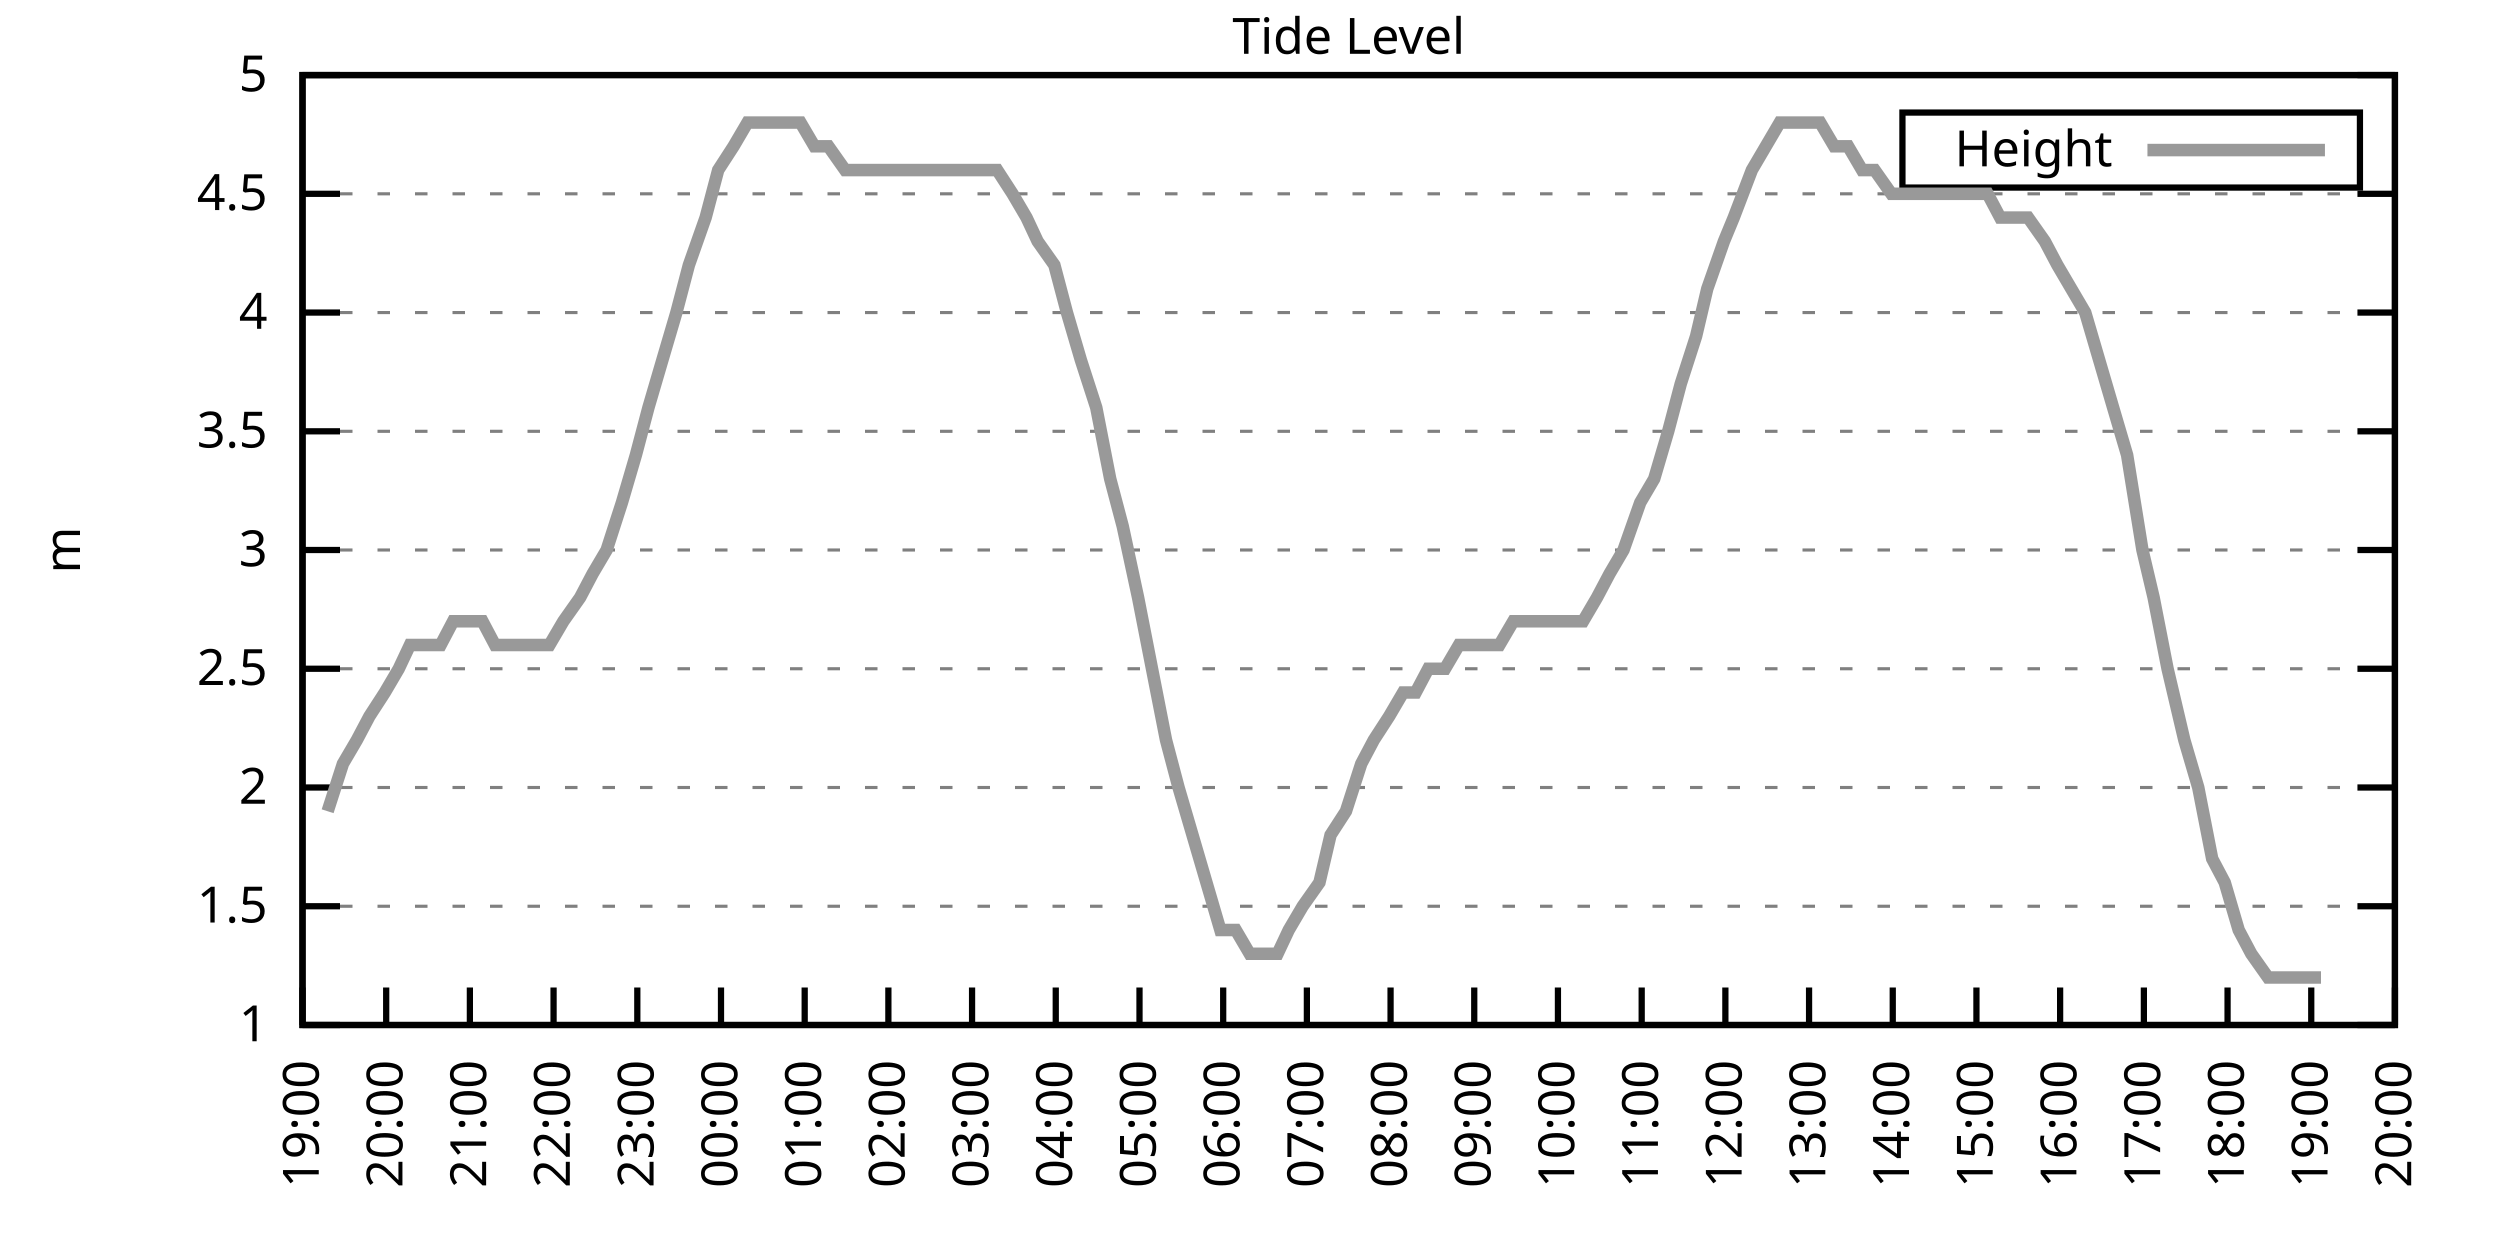
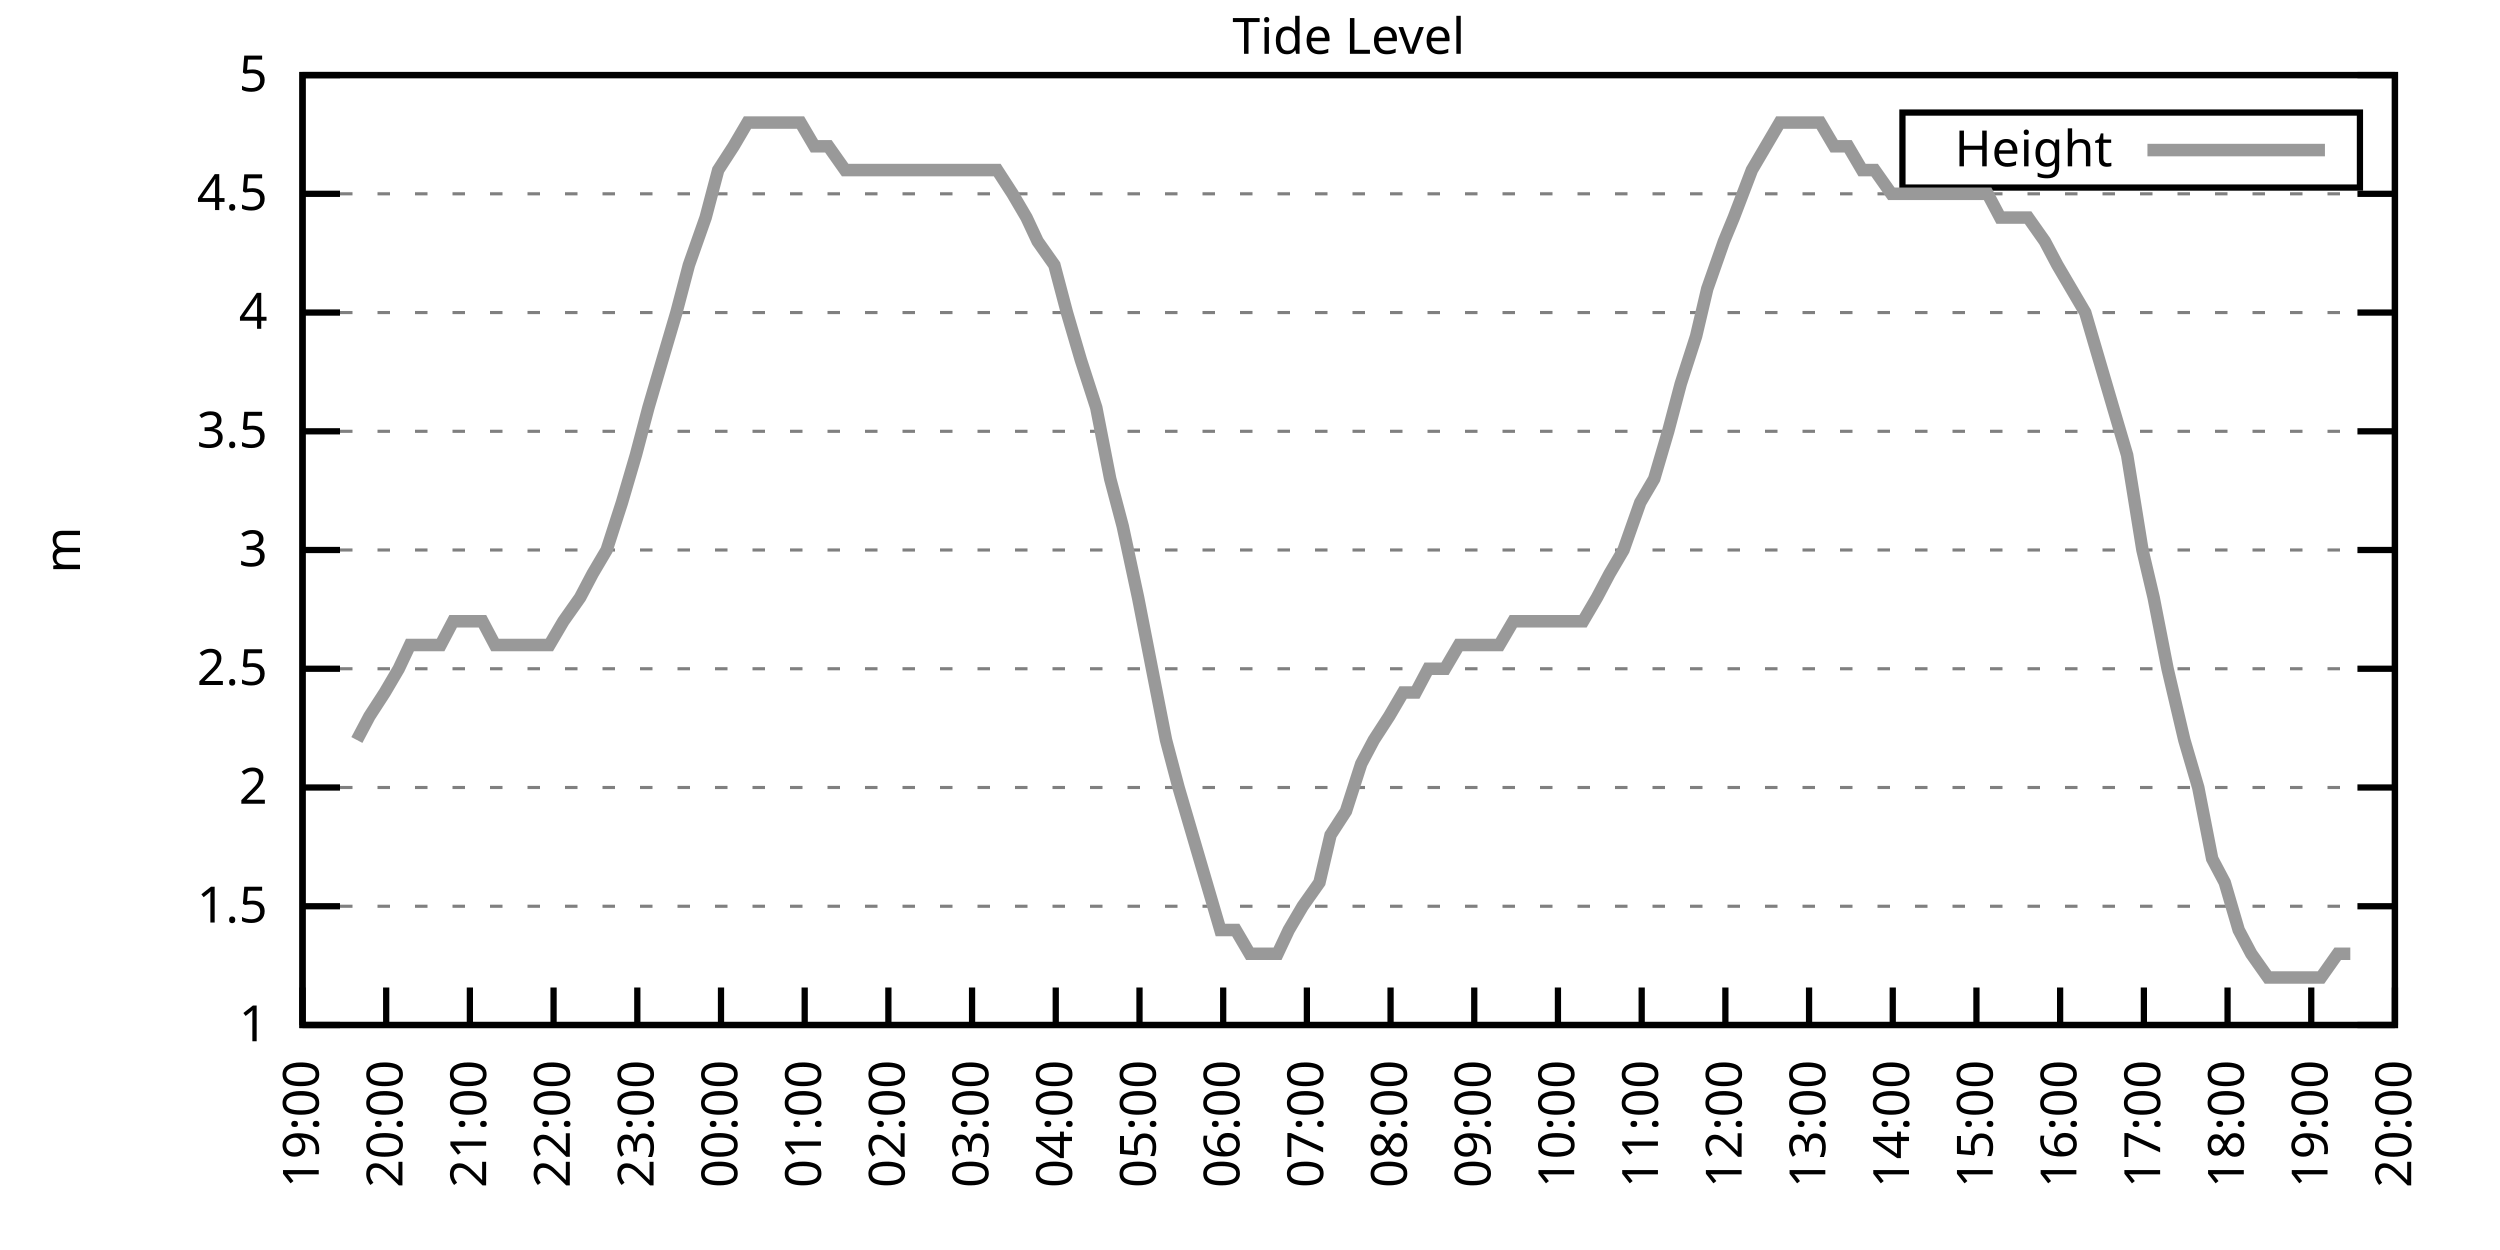
<svg xmlns="http://www.w3.org/2000/svg" xmlns:xlink="http://www.w3.org/1999/xlink" width="400" height="200" viewBox="0 0 400 200">
  <g id="gnuplot_canvas">
    <rect x="0" y="0" width="400" height="200" fill="none" />
    <defs>
      <circle id="gpDot" r="0.5" stroke-width="0.5" stroke="currentColor" />
      <path id="gpPt0" stroke-width="0.333" stroke="currentColor" d="M-1,0 h2 M0,-1 v2" />
      <path id="gpPt1" stroke-width="0.333" stroke="currentColor" d="M-1,-1 L1,1 M1,-1 L-1,1" />
      <path id="gpPt2" stroke-width="0.333" stroke="currentColor" d="M-1,0 L1,0 M0,-1 L0,1 M-1,-1 L1,1 M-1,1 L1,-1" />
      <rect id="gpPt3" stroke-width="0.333" stroke="currentColor" x="-1" y="-1" width="2" height="2" />
      <rect id="gpPt4" stroke-width="0.333" stroke="currentColor" fill="currentColor" x="-1" y="-1" width="2" height="2" />
      <circle id="gpPt5" stroke-width="0.333" stroke="currentColor" cx="0" cy="0" r="1" />
      <use xlink:href="#gpPt5" id="gpPt6" fill="currentColor" stroke="none" />
      <path id="gpPt7" stroke-width="0.333" stroke="currentColor" d="M0,-1.33 L-1.33,0.67 L1.33,0.67 z" />
      <use xlink:href="#gpPt7" id="gpPt8" fill="currentColor" stroke="none" />
      <use xlink:href="#gpPt7" id="gpPt9" stroke="currentColor" transform="rotate(180)" />
      <use xlink:href="#gpPt9" id="gpPt10" fill="currentColor" stroke="none" />
      <use xlink:href="#gpPt3" id="gpPt11" stroke="currentColor" transform="rotate(45)" />
      <use xlink:href="#gpPt11" id="gpPt12" fill="currentColor" stroke="none" />
      <path id="gpPt13" stroke-width="0.333" stroke="currentColor" d="M0,1.330 L1.265,0.411 L0.782,-1.067 L-0.782,-1.076 L-1.265,0.411 z" />
      <use xlink:href="#gpPt13" id="gpPt14" fill="currentColor" stroke="none" />
      <filter id="textbox" filterUnits="objectBoundingBox" x="0" y="0" height="1" width="1">
        <feFlood flood-color="white" flood-opacity="1" result="bgnd" />
        <feComposite in="SourceGraphic" in2="bgnd" operator="atop" />
      </filter>
      <filter id="greybox" filterUnits="objectBoundingBox" x="0" y="0" height="1" width="1">
        <feFlood flood-color="lightgrey" flood-opacity="1" result="grey" />
        <feComposite in="SourceGraphic" in2="grey" operator="atop" />
      </filter>
    </defs>
    <g fill="none" color="white" stroke="currentColor" stroke-width="1.00" stroke-linecap="butt" stroke-linejoin="miter">
</g>
    <g fill="none" color="black" stroke="currentColor" stroke-width="1.00" stroke-linecap="butt" stroke-linejoin="miter">
      <g stroke="none" shape-rendering="crispEdges">
        <polygon fill="rgb(255, 255, 255)" points="48.40,164.00 383.18,164.00 383.18,12.02 48.40,12.02 " />
      </g>
    </g>
    <g fill="none" color="black" stroke="currentColor" stroke-width="1.00" stroke-linecap="butt" stroke-linejoin="miter">
</g>
    <g fill="none" color="black" stroke="black" stroke-width="0.50" stroke-linecap="butt" stroke-linejoin="miter">
</g>
    <g fill="none" color="gray" stroke="currentColor" stroke-width="0.50" stroke-linecap="butt" stroke-linejoin="miter">
      <path stroke="gray" stroke-dasharray="2,4" class="gridline" d="M48.40,164.00 L383.19,164.00  " />
    </g>
    <g fill="none" color="gray" stroke="gray" stroke-width="1.00" stroke-linecap="butt" stroke-linejoin="miter">
</g>
    <g fill="none" color="black" stroke="currentColor" stroke-width="1.00" stroke-linecap="butt" stroke-linejoin="miter">
      <path stroke="black" d="M48.40,164.00 L54.40,164.00 M383.19,164.00 L377.19,164.00  " />
      <g transform="translate(42.80,166.60)" stroke="none" fill="black" font-family="Sans" font-size="8.00" text-anchor="end">
        <text>
          <tspan font-family="Sans"> 1</tspan>
        </text>
      </g>
    </g>
    <g fill="none" color="black" stroke="currentColor" stroke-width="1.00" stroke-linecap="butt" stroke-linejoin="miter">
</g>
    <g fill="none" color="black" stroke="black" stroke-width="0.50" stroke-linecap="butt" stroke-linejoin="miter">
</g>
    <g fill="none" color="gray" stroke="currentColor" stroke-width="0.50" stroke-linecap="butt" stroke-linejoin="miter">
      <path stroke="gray" stroke-dasharray="2,4" class="gridline" d="M48.40,145.00 L383.19,145.00  " />
    </g>
    <g fill="none" color="gray" stroke="gray" stroke-width="1.00" stroke-linecap="butt" stroke-linejoin="miter">
</g>
    <g fill="none" color="black" stroke="currentColor" stroke-width="1.00" stroke-linecap="butt" stroke-linejoin="miter">
      <path stroke="black" d="M48.40,145.00 L54.40,145.00 M383.19,145.00 L377.19,145.00  " />
      <g transform="translate(42.80,147.60)" stroke="none" fill="black" font-family="Sans" font-size="8.00" text-anchor="end">
        <text>
          <tspan font-family="Sans"> 1.5</tspan>
        </text>
      </g>
    </g>
    <g fill="none" color="black" stroke="currentColor" stroke-width="1.00" stroke-linecap="butt" stroke-linejoin="miter">
</g>
    <g fill="none" color="black" stroke="black" stroke-width="0.50" stroke-linecap="butt" stroke-linejoin="miter">
</g>
    <g fill="none" color="gray" stroke="currentColor" stroke-width="0.50" stroke-linecap="butt" stroke-linejoin="miter">
      <path stroke="gray" stroke-dasharray="2,4" class="gridline" d="M48.40,126.00 L383.19,126.00  " />
    </g>
    <g fill="none" color="gray" stroke="gray" stroke-width="1.00" stroke-linecap="butt" stroke-linejoin="miter">
</g>
    <g fill="none" color="black" stroke="currentColor" stroke-width="1.00" stroke-linecap="butt" stroke-linejoin="miter">
      <path stroke="black" d="M48.40,126.00 L54.40,126.00 M383.19,126.00 L377.19,126.00  " />
      <g transform="translate(42.80,128.60)" stroke="none" fill="black" font-family="Sans" font-size="8.00" text-anchor="end">
        <text>
          <tspan font-family="Sans"> 2</tspan>
        </text>
      </g>
    </g>
    <g fill="none" color="black" stroke="currentColor" stroke-width="1.00" stroke-linecap="butt" stroke-linejoin="miter">
</g>
    <g fill="none" color="black" stroke="black" stroke-width="0.50" stroke-linecap="butt" stroke-linejoin="miter">
</g>
    <g fill="none" color="gray" stroke="currentColor" stroke-width="0.50" stroke-linecap="butt" stroke-linejoin="miter">
      <path stroke="gray" stroke-dasharray="2,4" class="gridline" d="M48.40,107.00 L383.19,107.00  " />
    </g>
    <g fill="none" color="gray" stroke="gray" stroke-width="1.00" stroke-linecap="butt" stroke-linejoin="miter">
</g>
    <g fill="none" color="black" stroke="currentColor" stroke-width="1.00" stroke-linecap="butt" stroke-linejoin="miter">
      <path stroke="black" d="M48.40,107.00 L54.40,107.00 M383.19,107.00 L377.19,107.00  " />
      <g transform="translate(42.80,109.60)" stroke="none" fill="black" font-family="Sans" font-size="8.00" text-anchor="end">
        <text>
          <tspan font-family="Sans"> 2.5</tspan>
        </text>
      </g>
    </g>
    <g fill="none" color="black" stroke="currentColor" stroke-width="1.00" stroke-linecap="butt" stroke-linejoin="miter">
</g>
    <g fill="none" color="black" stroke="black" stroke-width="0.50" stroke-linecap="butt" stroke-linejoin="miter">
</g>
    <g fill="none" color="gray" stroke="currentColor" stroke-width="0.50" stroke-linecap="butt" stroke-linejoin="miter">
      <path stroke="gray" stroke-dasharray="2,4" class="gridline" d="M48.40,88.00 L383.19,88.00  " />
    </g>
    <g fill="none" color="gray" stroke="gray" stroke-width="1.00" stroke-linecap="butt" stroke-linejoin="miter">
</g>
    <g fill="none" color="black" stroke="currentColor" stroke-width="1.00" stroke-linecap="butt" stroke-linejoin="miter">
      <path stroke="black" d="M48.40,88.00 L54.40,88.00 M383.19,88.00 L377.19,88.00  " />
      <g transform="translate(42.80,90.60)" stroke="none" fill="black" font-family="Sans" font-size="8.00" text-anchor="end">
        <text>
          <tspan font-family="Sans"> 3</tspan>
        </text>
      </g>
    </g>
    <g fill="none" color="black" stroke="currentColor" stroke-width="1.00" stroke-linecap="butt" stroke-linejoin="miter">
</g>
    <g fill="none" color="black" stroke="black" stroke-width="0.50" stroke-linecap="butt" stroke-linejoin="miter">
</g>
    <g fill="none" color="gray" stroke="currentColor" stroke-width="0.50" stroke-linecap="butt" stroke-linejoin="miter">
      <path stroke="gray" stroke-dasharray="2,4" class="gridline" d="M48.40,69.01 L383.19,69.01  " />
    </g>
    <g fill="none" color="gray" stroke="gray" stroke-width="1.00" stroke-linecap="butt" stroke-linejoin="miter">
</g>
    <g fill="none" color="black" stroke="currentColor" stroke-width="1.00" stroke-linecap="butt" stroke-linejoin="miter">
      <path stroke="black" d="M48.40,69.01 L54.40,69.01 M383.19,69.01 L377.19,69.01  " />
      <g transform="translate(42.80,71.61)" stroke="none" fill="black" font-family="Sans" font-size="8.00" text-anchor="end">
        <text>
          <tspan font-family="Sans"> 3.5</tspan>
        </text>
      </g>
    </g>
    <g fill="none" color="black" stroke="currentColor" stroke-width="1.00" stroke-linecap="butt" stroke-linejoin="miter">
</g>
    <g fill="none" color="black" stroke="black" stroke-width="0.50" stroke-linecap="butt" stroke-linejoin="miter">
</g>
    <g fill="none" color="gray" stroke="currentColor" stroke-width="0.50" stroke-linecap="butt" stroke-linejoin="miter">
      <path stroke="gray" stroke-dasharray="2,4" class="gridline" d="M48.40,50.01 L383.19,50.01  " />
    </g>
    <g fill="none" color="gray" stroke="gray" stroke-width="1.00" stroke-linecap="butt" stroke-linejoin="miter">
</g>
    <g fill="none" color="black" stroke="currentColor" stroke-width="1.00" stroke-linecap="butt" stroke-linejoin="miter">
      <path stroke="black" d="M48.40,50.01 L54.40,50.01 M383.19,50.01 L377.19,50.01  " />
      <g transform="translate(42.80,52.61)" stroke="none" fill="black" font-family="Sans" font-size="8.00" text-anchor="end">
        <text>
          <tspan font-family="Sans"> 4</tspan>
        </text>
      </g>
    </g>
    <g fill="none" color="black" stroke="currentColor" stroke-width="1.00" stroke-linecap="butt" stroke-linejoin="miter">
</g>
    <g fill="none" color="black" stroke="black" stroke-width="0.50" stroke-linecap="butt" stroke-linejoin="miter">
</g>
    <g fill="none" color="gray" stroke="currentColor" stroke-width="0.50" stroke-linecap="butt" stroke-linejoin="miter">
      <path stroke="gray" stroke-dasharray="2,4" class="gridline" d="M48.40,31.01 L383.19,31.01  " />
    </g>
    <g fill="none" color="gray" stroke="gray" stroke-width="1.00" stroke-linecap="butt" stroke-linejoin="miter">
</g>
    <g fill="none" color="black" stroke="currentColor" stroke-width="1.00" stroke-linecap="butt" stroke-linejoin="miter">
      <path stroke="black" d="M48.40,31.01 L54.40,31.01 M383.19,31.01 L377.19,31.01  " />
      <g transform="translate(42.80,33.61)" stroke="none" fill="black" font-family="Sans" font-size="8.00" text-anchor="end">
        <text>
          <tspan font-family="Sans"> 4.5</tspan>
        </text>
      </g>
    </g>
    <g fill="none" color="black" stroke="currentColor" stroke-width="1.00" stroke-linecap="butt" stroke-linejoin="miter">
</g>
    <g fill="none" color="black" stroke="black" stroke-width="0.50" stroke-linecap="butt" stroke-linejoin="miter">
</g>
    <g fill="none" color="gray" stroke="currentColor" stroke-width="0.50" stroke-linecap="butt" stroke-linejoin="miter">
      <path stroke="gray" stroke-dasharray="2,4" class="gridline" d="M48.40,12.01 L383.19,12.01  " />
    </g>
    <g fill="none" color="gray" stroke="gray" stroke-width="1.00" stroke-linecap="butt" stroke-linejoin="miter">
</g>
    <g fill="none" color="black" stroke="currentColor" stroke-width="1.00" stroke-linecap="butt" stroke-linejoin="miter">
      <path stroke="black" d="M48.40,12.01 L54.40,12.01 M383.19,12.01 L377.19,12.01  " />
      <g transform="translate(42.80,14.61)" stroke="none" fill="black" font-family="Sans" font-size="8.00" text-anchor="end">
        <text>
          <tspan font-family="Sans"> 5</tspan>
        </text>
      </g>
    </g>
    <g fill="none" color="black" stroke="currentColor" stroke-width="1.00" stroke-linecap="butt" stroke-linejoin="miter">
      <path stroke="black" d="M48.40,164.00 L48.40,158.00  " />
      <g transform="translate(51.00,169.60) rotate(270.00)" stroke="none" fill="black" font-family="Sans" font-size="8.00" text-anchor="end">
        <text>
          <tspan font-family="Sans">19:00</tspan>
        </text>
      </g>
    </g>
    <g fill="none" color="black" stroke="currentColor" stroke-width="1.00" stroke-linecap="butt" stroke-linejoin="miter">
      <path stroke="black" d="M61.79,164.00 L61.79,158.00  " />
      <g transform="translate(64.39,169.60) rotate(270.00)" stroke="none" fill="black" font-family="Sans" font-size="8.00" text-anchor="end">
        <text>
          <tspan font-family="Sans">20:00</tspan>
        </text>
      </g>
    </g>
    <g fill="none" color="black" stroke="currentColor" stroke-width="1.00" stroke-linecap="butt" stroke-linejoin="miter">
      <path stroke="black" d="M75.18,164.00 L75.18,158.00  " />
      <g transform="translate(77.78,169.60) rotate(270.00)" stroke="none" fill="black" font-family="Sans" font-size="8.00" text-anchor="end">
        <text>
          <tspan font-family="Sans">21:00</tspan>
        </text>
      </g>
    </g>
    <g fill="none" color="black" stroke="currentColor" stroke-width="1.00" stroke-linecap="butt" stroke-linejoin="miter">
      <path stroke="black" d="M88.57,164.00 L88.57,158.00  " />
      <g transform="translate(91.17,169.60) rotate(270.00)" stroke="none" fill="black" font-family="Sans" font-size="8.00" text-anchor="end">
        <text>
          <tspan font-family="Sans">22:00</tspan>
        </text>
      </g>
    </g>
    <g fill="none" color="black" stroke="currentColor" stroke-width="1.00" stroke-linecap="butt" stroke-linejoin="miter">
      <path stroke="black" d="M101.97,164.00 L101.97,158.00  " />
      <g transform="translate(104.57,169.60) rotate(270.00)" stroke="none" fill="black" font-family="Sans" font-size="8.00" text-anchor="end">
        <text>
          <tspan font-family="Sans">23:00</tspan>
        </text>
      </g>
    </g>
    <g fill="none" color="black" stroke="currentColor" stroke-width="1.00" stroke-linecap="butt" stroke-linejoin="miter">
      <path stroke="black" d="M115.36,164.00 L115.36,158.00  " />
      <g transform="translate(117.96,169.60) rotate(270.00)" stroke="none" fill="black" font-family="Sans" font-size="8.00" text-anchor="end">
        <text>
          <tspan font-family="Sans">00:00</tspan>
        </text>
      </g>
    </g>
    <g fill="none" color="black" stroke="currentColor" stroke-width="1.00" stroke-linecap="butt" stroke-linejoin="miter">
      <path stroke="black" d="M128.75,164.00 L128.75,158.00  " />
      <g transform="translate(131.35,169.60) rotate(270.00)" stroke="none" fill="black" font-family="Sans" font-size="8.00" text-anchor="end">
        <text>
          <tspan font-family="Sans">01:00</tspan>
        </text>
      </g>
    </g>
    <g fill="none" color="black" stroke="currentColor" stroke-width="1.00" stroke-linecap="butt" stroke-linejoin="miter">
      <path stroke="black" d="M142.14,164.00 L142.14,158.00  " />
      <g transform="translate(144.74,169.60) rotate(270.00)" stroke="none" fill="black" font-family="Sans" font-size="8.00" text-anchor="end">
        <text>
          <tspan font-family="Sans">02:00</tspan>
        </text>
      </g>
    </g>
    <g fill="none" color="black" stroke="currentColor" stroke-width="1.00" stroke-linecap="butt" stroke-linejoin="miter">
      <path stroke="black" d="M155.53,164.00 L155.53,158.00  " />
      <g transform="translate(158.13,169.60) rotate(270.00)" stroke="none" fill="black" font-family="Sans" font-size="8.00" text-anchor="end">
        <text>
          <tspan font-family="Sans">03:00</tspan>
        </text>
      </g>
    </g>
    <g fill="none" color="black" stroke="currentColor" stroke-width="1.00" stroke-linecap="butt" stroke-linejoin="miter">
      <path stroke="black" d="M168.92,164.00 L168.92,158.00  " />
      <g transform="translate(171.52,169.60) rotate(270.00)" stroke="none" fill="black" font-family="Sans" font-size="8.00" text-anchor="end">
        <text>
          <tspan font-family="Sans">04:00</tspan>
        </text>
      </g>
    </g>
    <g fill="none" color="black" stroke="currentColor" stroke-width="1.00" stroke-linecap="butt" stroke-linejoin="miter">
      <path stroke="black" d="M182.32,164.00 L182.32,158.00  " />
      <g transform="translate(184.92,169.60) rotate(270.00)" stroke="none" fill="black" font-family="Sans" font-size="8.00" text-anchor="end">
        <text>
          <tspan font-family="Sans">05:00</tspan>
        </text>
      </g>
    </g>
    <g fill="none" color="black" stroke="currentColor" stroke-width="1.00" stroke-linecap="butt" stroke-linejoin="miter">
      <path stroke="black" d="M195.71,164.00 L195.71,158.00  " />
      <g transform="translate(198.31,169.60) rotate(270.00)" stroke="none" fill="black" font-family="Sans" font-size="8.00" text-anchor="end">
        <text>
          <tspan font-family="Sans">06:00</tspan>
        </text>
      </g>
    </g>
    <g fill="none" color="black" stroke="currentColor" stroke-width="1.00" stroke-linecap="butt" stroke-linejoin="miter">
      <path stroke="black" d="M209.10,164.00 L209.10,158.00  " />
      <g transform="translate(211.70,169.60) rotate(270.00)" stroke="none" fill="black" font-family="Sans" font-size="8.00" text-anchor="end">
        <text>
          <tspan font-family="Sans">07:00</tspan>
        </text>
      </g>
    </g>
    <g fill="none" color="black" stroke="currentColor" stroke-width="1.00" stroke-linecap="butt" stroke-linejoin="miter">
      <path stroke="black" d="M222.49,164.00 L222.49,158.00  " />
      <g transform="translate(225.09,169.60) rotate(270.00)" stroke="none" fill="black" font-family="Sans" font-size="8.00" text-anchor="end">
        <text>
          <tspan font-family="Sans">08:00</tspan>
        </text>
      </g>
    </g>
    <g fill="none" color="black" stroke="currentColor" stroke-width="1.00" stroke-linecap="butt" stroke-linejoin="miter">
      <path stroke="black" d="M235.88,164.00 L235.88,158.00  " />
      <g transform="translate(238.48,169.60) rotate(270.00)" stroke="none" fill="black" font-family="Sans" font-size="8.00" text-anchor="end">
        <text>
          <tspan font-family="Sans">09:00</tspan>
        </text>
      </g>
    </g>
    <g fill="none" color="black" stroke="currentColor" stroke-width="1.00" stroke-linecap="butt" stroke-linejoin="miter">
      <path stroke="black" d="M249.27,164.00 L249.27,158.00  " />
      <g transform="translate(251.87,169.60) rotate(270.00)" stroke="none" fill="black" font-family="Sans" font-size="8.00" text-anchor="end">
        <text>
          <tspan font-family="Sans">10:00</tspan>
        </text>
      </g>
    </g>
    <g fill="none" color="black" stroke="currentColor" stroke-width="1.00" stroke-linecap="butt" stroke-linejoin="miter">
      <path stroke="black" d="M262.67,164.00 L262.67,158.00  " />
      <g transform="translate(265.27,169.60) rotate(270.00)" stroke="none" fill="black" font-family="Sans" font-size="8.00" text-anchor="end">
        <text>
          <tspan font-family="Sans">11:00</tspan>
        </text>
      </g>
    </g>
    <g fill="none" color="black" stroke="currentColor" stroke-width="1.00" stroke-linecap="butt" stroke-linejoin="miter">
      <path stroke="black" d="M276.06,164.00 L276.06,158.00  " />
      <g transform="translate(278.66,169.60) rotate(270.00)" stroke="none" fill="black" font-family="Sans" font-size="8.00" text-anchor="end">
        <text>
          <tspan font-family="Sans">12:00</tspan>
        </text>
      </g>
    </g>
    <g fill="none" color="black" stroke="currentColor" stroke-width="1.00" stroke-linecap="butt" stroke-linejoin="miter">
      <path stroke="black" d="M289.45,164.00 L289.45,158.00  " />
      <g transform="translate(292.05,169.60) rotate(270.00)" stroke="none" fill="black" font-family="Sans" font-size="8.00" text-anchor="end">
        <text>
          <tspan font-family="Sans">13:00</tspan>
        </text>
      </g>
    </g>
    <g fill="none" color="black" stroke="currentColor" stroke-width="1.00" stroke-linecap="butt" stroke-linejoin="miter">
      <path stroke="black" d="M302.84,164.00 L302.84,158.00  " />
      <g transform="translate(305.44,169.60) rotate(270.00)" stroke="none" fill="black" font-family="Sans" font-size="8.00" text-anchor="end">
        <text>
          <tspan font-family="Sans">14:00</tspan>
        </text>
      </g>
    </g>
    <g fill="none" color="black" stroke="currentColor" stroke-width="1.00" stroke-linecap="butt" stroke-linejoin="miter">
      <path stroke="black" d="M316.23,164.00 L316.23,158.00  " />
      <g transform="translate(318.83,169.60) rotate(270.00)" stroke="none" fill="black" font-family="Sans" font-size="8.00" text-anchor="end">
        <text>
          <tspan font-family="Sans">15:00</tspan>
        </text>
      </g>
    </g>
    <g fill="none" color="black" stroke="currentColor" stroke-width="1.00" stroke-linecap="butt" stroke-linejoin="miter">
      <path stroke="black" d="M329.62,164.00 L329.62,158.00  " />
      <g transform="translate(332.22,169.60) rotate(270.00)" stroke="none" fill="black" font-family="Sans" font-size="8.00" text-anchor="end">
        <text>
          <tspan font-family="Sans">16:00</tspan>
        </text>
      </g>
    </g>
    <g fill="none" color="black" stroke="currentColor" stroke-width="1.00" stroke-linecap="butt" stroke-linejoin="miter">
      <path stroke="black" d="M343.02,164.00 L343.02,158.00  " />
      <g transform="translate(345.62,169.60) rotate(270.00)" stroke="none" fill="black" font-family="Sans" font-size="8.00" text-anchor="end">
        <text>
          <tspan font-family="Sans">17:00</tspan>
        </text>
      </g>
    </g>
    <g fill="none" color="black" stroke="currentColor" stroke-width="1.00" stroke-linecap="butt" stroke-linejoin="miter">
      <path stroke="black" d="M356.41,164.00 L356.41,158.00  " />
      <g transform="translate(359.01,169.60) rotate(270.00)" stroke="none" fill="black" font-family="Sans" font-size="8.00" text-anchor="end">
        <text>
          <tspan font-family="Sans">18:00</tspan>
        </text>
      </g>
    </g>
    <g fill="none" color="black" stroke="currentColor" stroke-width="1.00" stroke-linecap="butt" stroke-linejoin="miter">
      <path stroke="black" d="M369.80,164.00 L369.80,158.00  " />
      <g transform="translate(372.40,169.60) rotate(270.00)" stroke="none" fill="black" font-family="Sans" font-size="8.00" text-anchor="end">
        <text>
          <tspan font-family="Sans">19:00</tspan>
        </text>
      </g>
    </g>
    <g fill="none" color="black" stroke="currentColor" stroke-width="1.00" stroke-linecap="butt" stroke-linejoin="miter">
      <path stroke="black" d="M383.19,164.00 L383.19,158.00  " />
      <g transform="translate(385.79,169.60) rotate(270.00)" stroke="none" fill="black" font-family="Sans" font-size="8.00" text-anchor="end">
        <text>
          <tspan font-family="Sans">20:00</tspan>
        </text>
      </g>
    </g>
    <g fill="none" color="black" stroke="currentColor" stroke-width="1.00" stroke-linecap="butt" stroke-linejoin="miter">
</g>
    <g fill="none" color="black" stroke="currentColor" stroke-width="1.00" stroke-linecap="butt" stroke-linejoin="miter">
      <path stroke="black" d="M48.40,12.01 L48.40,164.00 L383.19,164.00 L383.19,12.01 L48.40,12.01 Z  " />
    </g>
    <g fill="none" color="black" stroke="currentColor" stroke-width="1.00" stroke-linecap="butt" stroke-linejoin="miter">
</g>
    <g fill="none" color="black" stroke="currentColor" stroke-width="1.00" stroke-linecap="butt" stroke-linejoin="miter">
      <path stroke="black" d="M304.39,30.01 L304.39,18.01 L377.59,18.01 L377.59,30.01 L304.39,30.01 Z  " />
    </g>
    <g id="Tide_level_plot_1">
      <g fill="none" color="white" stroke="black" stroke-width="2.00" stroke-linecap="butt" stroke-linejoin="miter">
</g>
      <g fill="none" color="black" stroke="currentColor" stroke-width="2.00" stroke-linecap="butt" stroke-linejoin="miter">
        <g transform="translate(337.99,26.61)" stroke="none" fill="black" font-family="Sans" font-size="8.00" text-anchor="end">
          <text>
            <tspan font-family="Sans">Height</tspan>
          </text>
        </g>
      </g>
      <g fill="none" color="black" stroke="currentColor" stroke-width="2.00" stroke-linecap="butt" stroke-linejoin="miter">
-         <path stroke="rgb(153, 153, 153)" d="M343.59,24.01 L371.99,24.01 M52.42,129.80 L54.87,122.20 L57.10,118.40 L59.11,114.60 L61.57,110.80 L63.80,107.00   L65.59,103.20 L67.59,103.20 L70.50,103.20 L72.50,99.40 L74.74,99.40 L77.19,99.40 L79.20,103.20 L81.43,103.20   L83.89,103.20 L85.90,103.20 L87.91,103.20 L90.14,99.40 L92.82,95.60 L94.82,91.80 L97.06,88.00 L99.51,80.41   L101.74,72.81 L103.75,65.21 L105.98,57.61 L108.22,50.01 L110.22,42.41 L112.90,34.81 L114.91,27.21 L117.37,23.41   L119.60,19.61 L121.83,19.61 L124.06,19.61 L126.29,19.61 L128.08,19.61 L130.31,23.41 L132.54,23.41 L135.22,27.21   L137.23,27.21 L139.69,27.21 L141.47,27.21 L143.48,27.21 L145.71,27.21 L147.94,27.21 L150.85,27.21 L153.08,27.21   L154.86,27.21 L157.54,27.21 L159.55,27.21 L162.01,31.01 L164.24,34.81 L166.02,38.61 L168.70,42.41 L170.71,50.01   L172.94,57.61 L175.40,65.21 L177.63,76.61 L179.64,84.21 L182.09,95.60 L184.32,107.00 L186.56,118.40 L188.57,126.00   L190.80,133.60 L193.03,141.20 L195.26,148.80 L197.72,148.80 L199.95,152.60 L202.18,152.60 L204.41,152.60 L206.20,148.80   L208.43,145.00 L211.11,141.20 L212.89,133.60 L215.35,129.80 L217.80,122.20 L219.81,118.40 L222.27,114.60 L224.50,110.80   L226.51,110.80 L228.52,107.00 L231.20,107.00 L233.43,103.20 L235.44,103.20 L237.67,103.20 L239.90,103.20 L242.13,99.40   L244.14,99.40 L246.37,99.40 L248.83,99.40 L251.06,99.40 L253.29,99.40 L255.52,95.60 L257.53,91.80 L259.76,88.00   L262.44,80.41 L264.67,76.61 L266.91,69.01 L268.92,61.41 L271.37,53.81 L273.16,46.21 L275.83,38.61 L277.40,34.81   L280.30,27.21 L282.53,23.41 L284.76,19.61 L286.55,19.61 L288.78,19.61 L291.23,19.61 L293.47,23.41 L295.70,23.41   L297.93,27.21 L299.94,27.21 L302.62,31.01 L304.18,31.01 L306.63,31.01 L308.87,31.01 L311.10,31.01 L313.33,31.01   L315.79,31.01 L318.02,31.01 L320.03,34.81 L322.48,34.81 L324.49,34.81 L327.17,38.61 L329.18,42.41 L331.41,46.21   L333.64,50.01 L335.87,57.61 L338.10,65.21 L340.34,72.81 L342.79,88.00 L344.58,95.60 L346.81,107.00 L349.49,118.40   L351.72,126.00 L353.95,137.40 L355.96,141.20 L358.19,148.80 L360.20,152.60 L362.88,156.40 L364.89,156.40 L367.12,156.40   L368.91,156.40 L371.36,156.40  " />
+         <path stroke="rgb(153, 153, 153)" d="M343.59,24.01 L371.99,24.01 M57.10,118.40 L59.11,114.60 L61.57,110.80 L63.80,107.00 L65.59,103.20 L67.59,103.20   L70.50,103.20 L72.50,99.40 L74.74,99.40 L77.19,99.40 L79.20,103.20 L81.43,103.20 L83.89,103.20 L85.90,103.20   L87.91,103.20 L90.14,99.40 L92.82,95.60 L94.82,91.80 L97.06,88.00 L99.51,80.41 L101.74,72.81 L103.75,65.21   L105.98,57.61 L108.22,50.01 L110.22,42.41 L112.90,34.81 L114.91,27.21 L117.37,23.41 L119.60,19.61 L121.83,19.61   L124.06,19.61 L126.29,19.61 L128.08,19.61 L130.31,23.41 L132.54,23.41 L135.22,27.21 L137.23,27.21 L139.69,27.21   L141.47,27.21 L143.48,27.21 L145.71,27.21 L147.94,27.21 L150.85,27.21 L153.08,27.21 L154.86,27.21 L157.54,27.21   L159.55,27.21 L162.01,31.01 L164.24,34.81 L166.02,38.61 L168.70,42.41 L170.71,50.01 L172.94,57.61 L175.40,65.21   L177.63,76.61 L179.64,84.21 L182.09,95.60 L184.32,107.00 L186.56,118.40 L188.57,126.00 L190.80,133.60 L193.03,141.20   L195.26,148.80 L197.72,148.80 L199.95,152.60 L202.18,152.60 L204.41,152.60 L206.20,148.80 L208.43,145.00 L211.11,141.20   L212.89,133.60 L215.35,129.80 L217.80,122.20 L219.81,118.40 L222.27,114.60 L224.50,110.80 L226.51,110.80 L228.52,107.00   L231.20,107.00 L233.43,103.20 L235.44,103.20 L237.67,103.20 L239.90,103.20 L242.13,99.40 L244.14,99.40 L246.37,99.40   L248.83,99.40 L251.06,99.40 L253.29,99.40 L255.52,95.60 L257.53,91.80 L259.76,88.00 L262.44,80.41 L264.67,76.61   L266.91,69.01 L268.92,61.41 L271.37,53.81 L273.16,46.21 L275.83,38.61 L277.40,34.81 L280.30,27.21 L282.53,23.41   L284.76,19.61 L286.55,19.61 L288.78,19.61 L291.23,19.61 L293.47,23.41 L295.70,23.41 L297.93,27.21 L299.94,27.21   L302.62,31.01 L304.18,31.01 L306.63,31.01 L308.87,31.01 L311.10,31.01 L313.33,31.01 L315.79,31.01 L318.02,31.01   L320.03,34.81 L322.48,34.81 L324.49,34.81 L327.17,38.61 L329.18,42.41 L331.41,46.21 L333.64,50.01 L335.87,57.61   L338.10,65.21 L340.34,72.81 L342.79,88.00 L344.58,95.60 L346.81,107.00 L349.49,118.40 L351.72,126.00 L353.95,137.40   L355.96,141.20 L358.19,148.80 L360.20,152.60 L362.88,156.40 L364.89,156.40 L367.12,156.40 L368.91,156.40 L371.36,156.40   L374.04,152.60 L376.05,152.60  " />
      </g>
    </g>
    <g fill="none" color="black" stroke="currentColor" stroke-width="2.00" stroke-linecap="butt" stroke-linejoin="miter">
</g>
    <g fill="none" color="black" stroke="black" stroke-width="1.00" stroke-linecap="butt" stroke-linejoin="miter">
</g>
    <g fill="none" color="black" stroke="currentColor" stroke-width="1.00" stroke-linecap="butt" stroke-linejoin="miter">
      <path stroke="black" d="M48.40,12.01 L48.40,164.00 L383.19,164.00 L383.19,12.01 L48.40,12.01 Z  " />
      <g transform="translate(12.80,88.01) rotate(270.00)" stroke="none" fill="black" font-family="Sans" font-size="8.00" text-anchor="middle">
        <text>
          <tspan font-family="Sans">m</tspan>
        </text>
      </g>
    </g>
    <g fill="none" color="black" stroke="currentColor" stroke-width="1.00" stroke-linecap="butt" stroke-linejoin="miter">
</g>
    <g fill="none" color="black" stroke="currentColor" stroke-width="1.00" stroke-linecap="butt" stroke-linejoin="miter">
      <g transform="translate(215.79,8.61)" stroke="none" fill="black" font-family="Sans" font-size="8.00" text-anchor="middle">
        <text>
          <tspan font-family="Sans">Tide Level</tspan>
        </text>
      </g>
    </g>
    <g fill="none" color="black" stroke="currentColor" stroke-width="1.00" stroke-linecap="butt" stroke-linejoin="miter">
</g>
  </g>
</svg>
